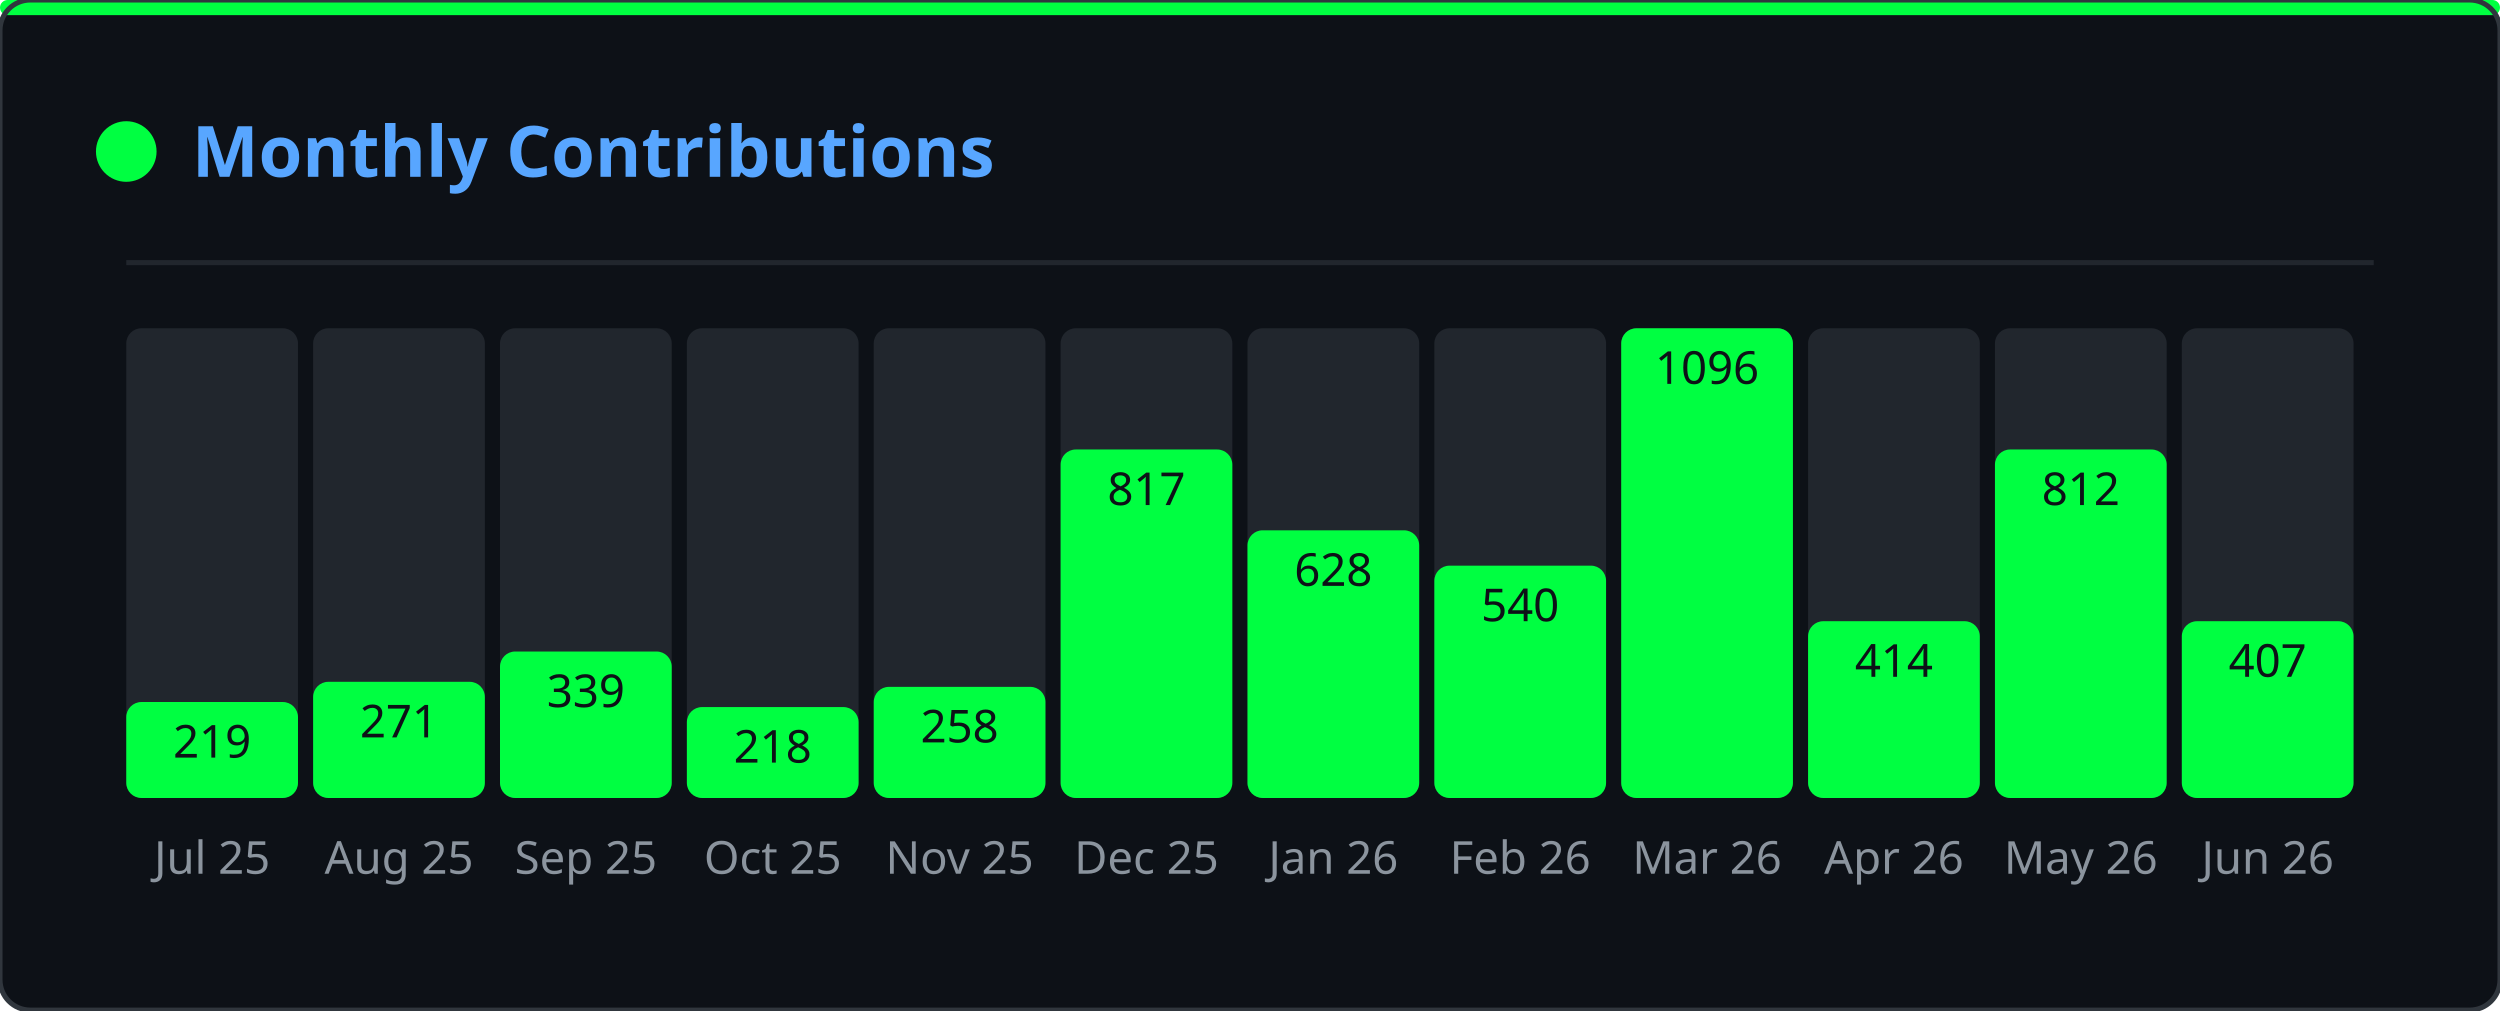
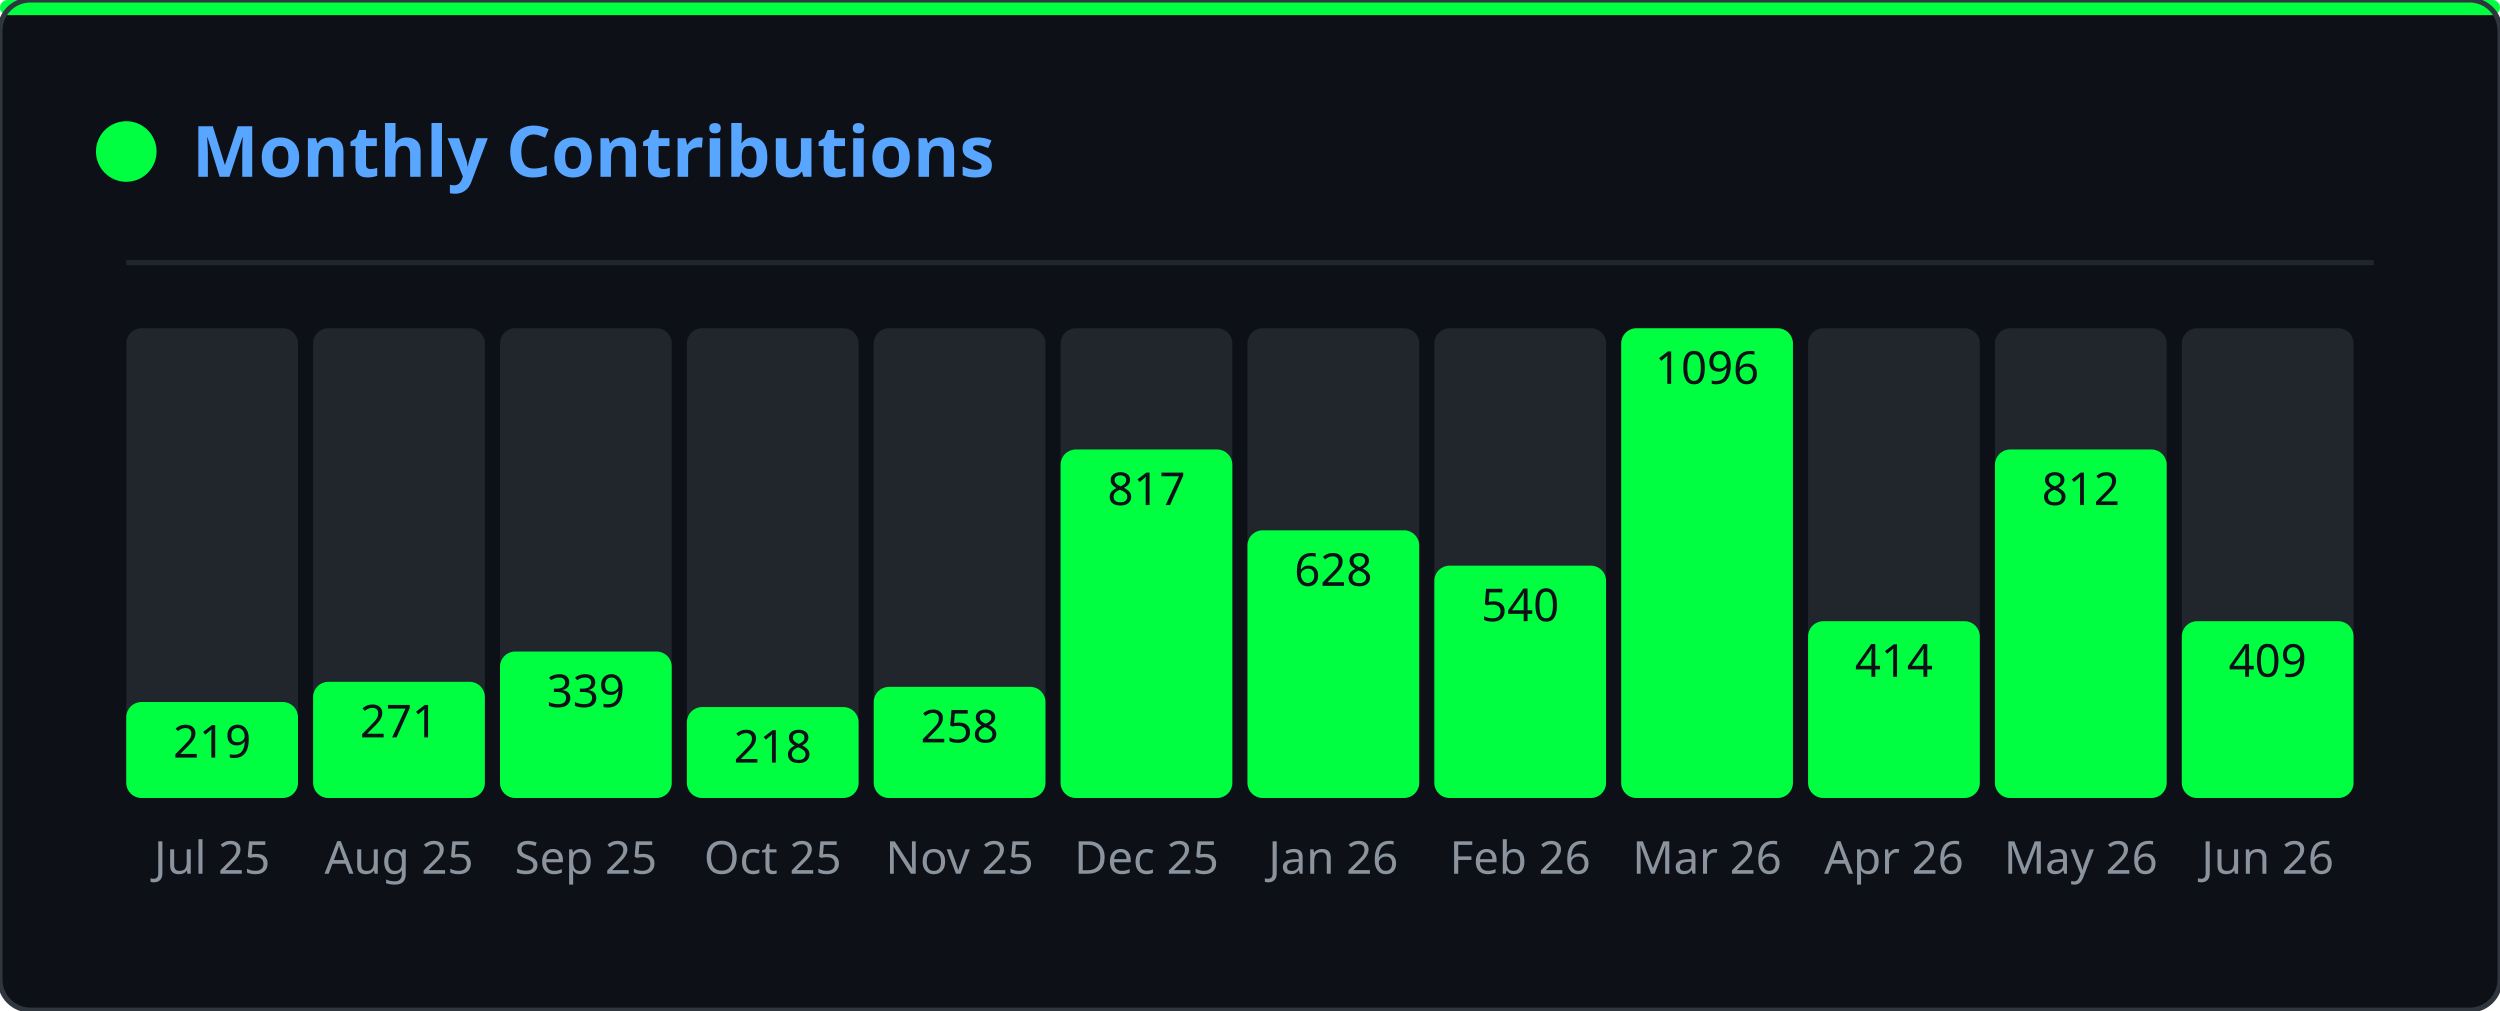
<svg xmlns="http://www.w3.org/2000/svg" width="495" height="200" viewBox="0 0 495 200">
  <defs>
    <clipPath id="gmo-clip">
      <rect width="495" height="200" rx="6" />
    </clipPath>
  </defs>
  <rect width="495" height="200" rx="6" fill="#0d1117" />
  <g clip-path="url(#gmo-clip)">
    <g opacity="0.22">
      <style>@keyframes gmo0{from{transform:translateY(-46px)}to{transform:translateY(214px)}}@keyframes gmo1{from{transform:translateY(-46px)}to{transform:translateY(214px)}}@keyframes gmo2{from{transform:translateY(-46px)}to{transform:translateY(214px)}}@keyframes gmo3{from{transform:translateY(-46px)}to{transform:translateY(214px)}}@keyframes gmo4{from{transform:translateY(-46px)}to{transform:translateY(214px)}}@keyframes gmo5{from{transform:translateY(-46px)}to{transform:translateY(214px)}}@keyframes gmo6{from{transform:translateY(-46px)}to{transform:translateY(214px)}}@keyframes gmo7{from{transform:translateY(-46px)}to{transform:translateY(214px)}}@keyframes gmo8{from{transform:translateY(-46px)}to{transform:translateY(214px)}}@keyframes gmo9{from{transform:translateY(-46px)}to{transform:translateY(214px)}}@keyframes gmo10{from{transform:translateY(-46px)}to{transform:translateY(214px)}}@keyframes gmo11{from{transform:translateY(-46px)}to{transform:translateY(214px)}}@keyframes gmo12{from{transform:translateY(-46px)}to{transform:translateY(214px)}}@keyframes gmo13{from{transform:translateY(-46px)}to{transform:translateY(214px)}}@keyframes gmo14{from{transform:translateY(-46px)}to{transform:translateY(214px)}}@keyframes gmo15{from{transform:translateY(-46px)}to{transform:translateY(214px)}}@keyframes gmo16{from{transform:translateY(-46px)}to{transform:translateY(214px)}}@keyframes gmo17{from{transform:translateY(-46px)}to{transform:translateY(214px)}}@keyframes gmo18{from{transform:translateY(-46px)}to{transform:translateY(214px)}}@keyframes gmo19{from{transform:translateY(-46px)}to{transform:translateY(214px)}}@keyframes gmo20{from{transform:translateY(-46px)}to{transform:translateY(214px)}}@keyframes gmo21{from{transform:translateY(-46px)}to{transform:translateY(214px)}}@keyframes gmo22{from{transform:translateY(-46px)}to{transform:translateY(214px)}}@keyframes gmo23{from{transform:translateY(-46px)}to{transform:translateY(214px)}}@keyframes gmo24{from{transform:translateY(-46px)}to{transform:translateY(214px)}}@keyframes gmo25{from{transform:translateY(-46px)}to{transform:translateY(214px)}}@keyframes gmo26{from{transform:translateY(-46px)}to{transform:translateY(214px)}}@keyframes gmo27{from{transform:translateY(-46px)}to{transform:translateY(214px)}}@keyframes gmo28{from{transform:translateY(-46px)}to{transform:translateY(214px)}}@keyframes gmo29{from{transform:translateY(-46px)}to{transform:translateY(214px)}}@keyframes gmo30{from{transform:translateY(-46px)}to{transform:translateY(214px)}}@keyframes gmo31{from{transform:translateY(-46px)}to{transform:translateY(214px)}}@keyframes gmo32{from{transform:translateY(-46px)}to{transform:translateY(214px)}}@keyframes gmo33{from{transform:translateY(-46px)}to{transform:translateY(214px)}}@keyframes gmo34{from{transform:translateY(-46px)}to{transform:translateY(214px)}}@keyframes gmo35{from{transform:translateY(-46px)}to{transform:translateY(214px)}}@keyframes gmo36{from{transform:translateY(-46px)}to{transform:translateY(214px)}}@keyframes gmo37{from{transform:translateY(-46px)}to{transform:translateY(214px)}}</style>
      <g style="animation:gmo0 3.17s linear infinite;animation-delay:-1.98s">
        <text x="347" y="0" font-family="monospace" font-size="12" fill="#00ff41">ｵ</text>
        <text x="347" y="-14" font-family="monospace" font-size="12" fill="#00ff41" opacity="0.75">ｹ</text>
        <text x="347" y="-28" font-family="monospace" font-size="12" fill="#00ff41" opacity="0.50">ﾙ</text>
        <text x="347" y="-42" font-family="monospace" font-size="12" fill="#00ff41" opacity="0.25">ﾝ</text>
      </g>
      <g style="animation:gmo1 2.45s linear infinite;animation-delay:-0.88s">
        <text x="370" y="0" font-family="monospace" font-size="12" fill="#00ff41">ｬ</text>
        <text x="370" y="-14" font-family="monospace" font-size="12" fill="#00ff41" opacity="0.75">ﾈ</text>
        <text x="370" y="-28" font-family="monospace" font-size="12" fill="#00ff41" opacity="0.50">ｪ</text>
        <text x="370" y="-42" font-family="monospace" font-size="12" fill="#00ff41" opacity="0.25">ﾒ</text>
      </g>
      <g style="animation:gmo2 1.54s linear infinite;animation-delay:-0.38s">
        <text x="143" y="0" font-family="monospace" font-size="12" fill="#00ff41">ｼ</text>
        <text x="143" y="-14" font-family="monospace" font-size="12" fill="#00ff41" opacity="0.75">ﾆ</text>
        <text x="143" y="-28" font-family="monospace" font-size="12" fill="#00ff41" opacity="0.50">ﾃ</text>
        <text x="143" y="-42" font-family="monospace" font-size="12" fill="#00ff41" opacity="0.25">ﾍ</text>
      </g>
      <g style="animation:gmo3 1.56s linear infinite;animation-delay:-0.33s">
        <text x="195" y="0" font-family="monospace" font-size="12" fill="#00ff41">ｯ</text>
        <text x="195" y="-14" font-family="monospace" font-size="12" fill="#00ff41" opacity="0.75">ﾃ</text>
        <text x="195" y="-28" font-family="monospace" font-size="12" fill="#00ff41" opacity="0.50">0</text>
        <text x="195" y="-42" font-family="monospace" font-size="12" fill="#00ff41" opacity="0.25">ﾐ</text>
      </g>
      <g style="animation:gmo4 2.69s linear infinite;animation-delay:-1.17s">
        <text x="23" y="0" font-family="monospace" font-size="12" fill="#00ff41">ｾ</text>
        <text x="23" y="-14" font-family="monospace" font-size="12" fill="#00ff41" opacity="0.75">3</text>
        <text x="23" y="-28" font-family="monospace" font-size="12" fill="#00ff41" opacity="0.50">ﾔ</text>
        <text x="23" y="-42" font-family="monospace" font-size="12" fill="#00ff41" opacity="0.25">ｭ</text>
      </g>
      <g style="animation:gmo5 1.52s linear infinite;animation-delay:-0.85s">
        <text x="277" y="0" font-family="monospace" font-size="12" fill="#00ff41">ｪ</text>
        <text x="277" y="-14" font-family="monospace" font-size="12" fill="#00ff41" opacity="0.75">ﾕ</text>
        <text x="277" y="-28" font-family="monospace" font-size="12" fill="#00ff41" opacity="0.50">5</text>
        <text x="277" y="-42" font-family="monospace" font-size="12" fill="#00ff41" opacity="0.25">ﾁ</text>
      </g>
      <g style="animation:gmo6 1.74s linear infinite;animation-delay:-1.14s">
        <text x="456" y="0" font-family="monospace" font-size="12" fill="#00ff41">0</text>
        <text x="456" y="-14" font-family="monospace" font-size="12" fill="#00ff41" opacity="0.75">ｬ</text>
        <text x="456" y="-28" font-family="monospace" font-size="12" fill="#00ff41" opacity="0.50">ﾗ</text>
        <text x="456" y="-42" font-family="monospace" font-size="12" fill="#00ff41" opacity="0.25">ｭ</text>
      </g>
      <g style="animation:gmo7 3.18s linear infinite;animation-delay:-3.10s">
        <text x="60" y="0" font-family="monospace" font-size="12" fill="#00ff41">9</text>
        <text x="60" y="-14" font-family="monospace" font-size="12" fill="#00ff41" opacity="0.75">ｿ</text>
        <text x="60" y="-28" font-family="monospace" font-size="12" fill="#00ff41" opacity="0.50">1</text>
        <text x="60" y="-42" font-family="monospace" font-size="12" fill="#00ff41" opacity="0.25">ﾔ</text>
      </g>
      <g style="animation:gmo8 2.71s linear infinite;animation-delay:-1.03s">
        <text x="250" y="0" font-family="monospace" font-size="12" fill="#00ff41">ﾆ</text>
        <text x="250" y="-14" font-family="monospace" font-size="12" fill="#00ff41" opacity="0.75">ｳ</text>
        <text x="250" y="-28" font-family="monospace" font-size="12" fill="#00ff41" opacity="0.50">ﾔ</text>
        <text x="250" y="-42" font-family="monospace" font-size="12" fill="#00ff41" opacity="0.25">ｶ</text>
      </g>
      <g style="animation:gmo9 2.04s linear infinite;animation-delay:-2.01s">
        <text x="69" y="0" font-family="monospace" font-size="12" fill="#00ff41">ﾑ</text>
        <text x="69" y="-14" font-family="monospace" font-size="12" fill="#00ff41" opacity="0.75">0</text>
        <text x="69" y="-28" font-family="monospace" font-size="12" fill="#00ff41" opacity="0.50">ﾜ</text>
        <text x="69" y="-42" font-family="monospace" font-size="12" fill="#00ff41" opacity="0.25">ｾ</text>
      </g>
      <g style="animation:gmo10 2.79s linear infinite;animation-delay:-1.46s">
        <text x="434" y="0" font-family="monospace" font-size="12" fill="#00ff41">ﾐ</text>
        <text x="434" y="-14" font-family="monospace" font-size="12" fill="#00ff41" opacity="0.75">ﾐ</text>
        <text x="434" y="-28" font-family="monospace" font-size="12" fill="#00ff41" opacity="0.50">ｨ</text>
        <text x="434" y="-42" font-family="monospace" font-size="12" fill="#00ff41" opacity="0.25">ｱ</text>
      </g>
      <g style="animation:gmo11 2.20s linear infinite;animation-delay:-1.15s">
        <text x="128" y="0" font-family="monospace" font-size="12" fill="#00ff41">ﾔ</text>
        <text x="128" y="-14" font-family="monospace" font-size="12" fill="#00ff41" opacity="0.75">ﾈ</text>
        <text x="128" y="-28" font-family="monospace" font-size="12" fill="#00ff41" opacity="0.50">ｺ</text>
        <text x="128" y="-42" font-family="monospace" font-size="12" fill="#00ff41" opacity="0.25">ﾏ</text>
      </g>
      <g style="animation:gmo12 1.68s linear infinite;animation-delay:-0.15s">
        <text x="16" y="0" font-family="monospace" font-size="12" fill="#00ff41">ｦ</text>
        <text x="16" y="-14" font-family="monospace" font-size="12" fill="#00ff41" opacity="0.75">ｹ</text>
        <text x="16" y="-28" font-family="monospace" font-size="12" fill="#00ff41" opacity="0.50">9</text>
        <text x="16" y="-42" font-family="monospace" font-size="12" fill="#00ff41" opacity="0.25">ﾂ</text>
      </g>
      <g style="animation:gmo13 2.59s linear infinite;animation-delay:-1.86s">
        <text x="211" y="0" font-family="monospace" font-size="12" fill="#00ff41">6</text>
        <text x="211" y="-14" font-family="monospace" font-size="12" fill="#00ff41" opacity="0.75">7</text>
        <text x="211" y="-28" font-family="monospace" font-size="12" fill="#00ff41" opacity="0.50">3</text>
        <text x="211" y="-42" font-family="monospace" font-size="12" fill="#00ff41" opacity="0.25">ｹ</text>
      </g>
      <g style="animation:gmo14 2.60s linear infinite;animation-delay:-0.65s">
        <text x="346" y="0" font-family="monospace" font-size="12" fill="#00ff41">ｶ</text>
        <text x="346" y="-14" font-family="monospace" font-size="12" fill="#00ff41" opacity="0.75">3</text>
        <text x="346" y="-28" font-family="monospace" font-size="12" fill="#00ff41" opacity="0.50">ｮ</text>
        <text x="346" y="-42" font-family="monospace" font-size="12" fill="#00ff41" opacity="0.25">ｼ</text>
      </g>
      <g style="animation:gmo15 2.37s linear infinite;animation-delay:-0.49s">
        <text x="70" y="0" font-family="monospace" font-size="12" fill="#00ff41">7</text>
        <text x="70" y="-14" font-family="monospace" font-size="12" fill="#00ff41" opacity="0.75">0</text>
        <text x="70" y="-28" font-family="monospace" font-size="12" fill="#00ff41" opacity="0.50">ﾊ</text>
        <text x="70" y="-42" font-family="monospace" font-size="12" fill="#00ff41" opacity="0.25">ﾔ</text>
      </g>
      <g style="animation:gmo16 1.89s linear infinite;animation-delay:-0.64s">
        <text x="421" y="0" font-family="monospace" font-size="12" fill="#00ff41">ﾁ</text>
        <text x="421" y="-14" font-family="monospace" font-size="12" fill="#00ff41" opacity="0.75">8</text>
        <text x="421" y="-28" font-family="monospace" font-size="12" fill="#00ff41" opacity="0.50">ﾓ</text>
        <text x="421" y="-42" font-family="monospace" font-size="12" fill="#00ff41" opacity="0.25">ﾘ</text>
      </g>
      <g style="animation:gmo17 1.82s linear infinite;animation-delay:-0.95s">
        <text x="117" y="0" font-family="monospace" font-size="12" fill="#00ff41">ﾗ</text>
        <text x="117" y="-14" font-family="monospace" font-size="12" fill="#00ff41" opacity="0.75">ｴ</text>
        <text x="117" y="-28" font-family="monospace" font-size="12" fill="#00ff41" opacity="0.50">ｯ</text>
        <text x="117" y="-42" font-family="monospace" font-size="12" fill="#00ff41" opacity="0.25">ﾍ</text>
      </g>
      <g style="animation:gmo18 2.63s linear infinite;animation-delay:-1.87s">
        <text x="274" y="0" font-family="monospace" font-size="12" fill="#00ff41">ﾚ</text>
        <text x="274" y="-14" font-family="monospace" font-size="12" fill="#00ff41" opacity="0.75">ﾐ</text>
        <text x="274" y="-28" font-family="monospace" font-size="12" fill="#00ff41" opacity="0.50">ｶ</text>
        <text x="274" y="-42" font-family="monospace" font-size="12" fill="#00ff41" opacity="0.25">0</text>
      </g>
      <g style="animation:gmo19 2.65s linear infinite;animation-delay:-1.13s">
        <text x="438" y="0" font-family="monospace" font-size="12" fill="#00ff41">ｬ</text>
        <text x="438" y="-14" font-family="monospace" font-size="12" fill="#00ff41" opacity="0.75">ﾇ</text>
        <text x="438" y="-28" font-family="monospace" font-size="12" fill="#00ff41" opacity="0.50">ｶ</text>
        <text x="438" y="-42" font-family="monospace" font-size="12" fill="#00ff41" opacity="0.25">ﾖ</text>
      </g>
      <g style="animation:gmo20 2.58s linear infinite;animation-delay:-0.10s">
        <text x="220" y="0" font-family="monospace" font-size="12" fill="#00ff41">ｲ</text>
        <text x="220" y="-14" font-family="monospace" font-size="12" fill="#00ff41" opacity="0.75">ﾜ</text>
        <text x="220" y="-28" font-family="monospace" font-size="12" fill="#00ff41" opacity="0.50">8</text>
        <text x="220" y="-42" font-family="monospace" font-size="12" fill="#00ff41" opacity="0.25">ﾜ</text>
      </g>
      <g style="animation:gmo21 3.19s linear infinite;animation-delay:-2.81s">
        <text x="157" y="0" font-family="monospace" font-size="12" fill="#00ff41">ﾎ</text>
        <text x="157" y="-14" font-family="monospace" font-size="12" fill="#00ff41" opacity="0.75">ﾎ</text>
        <text x="157" y="-28" font-family="monospace" font-size="12" fill="#00ff41" opacity="0.50">ﾝ</text>
        <text x="157" y="-42" font-family="monospace" font-size="12" fill="#00ff41" opacity="0.25">ﾐ</text>
      </g>
      <g style="animation:gmo22 2.13s linear infinite;animation-delay:-1.11s">
        <text x="243" y="0" font-family="monospace" font-size="12" fill="#00ff41">6</text>
        <text x="243" y="-14" font-family="monospace" font-size="12" fill="#00ff41" opacity="0.75">ｧ</text>
        <text x="243" y="-28" font-family="monospace" font-size="12" fill="#00ff41" opacity="0.50">ﾕ</text>
        <text x="243" y="-42" font-family="monospace" font-size="12" fill="#00ff41" opacity="0.25">ﾛ</text>
      </g>
      <g style="animation:gmo23 2.82s linear infinite;animation-delay:-2.46s">
        <text x="136" y="0" font-family="monospace" font-size="12" fill="#00ff41">ｱ</text>
        <text x="136" y="-14" font-family="monospace" font-size="12" fill="#00ff41" opacity="0.75">3</text>
        <text x="136" y="-28" font-family="monospace" font-size="12" fill="#00ff41" opacity="0.50">5</text>
        <text x="136" y="-42" font-family="monospace" font-size="12" fill="#00ff41" opacity="0.25">ﾄ</text>
      </g>
      <g style="animation:gmo24 2.59s linear infinite;animation-delay:-1.04s">
        <text x="259" y="0" font-family="monospace" font-size="12" fill="#00ff41">8</text>
        <text x="259" y="-14" font-family="monospace" font-size="12" fill="#00ff41" opacity="0.75">ﾀ</text>
        <text x="259" y="-28" font-family="monospace" font-size="12" fill="#00ff41" opacity="0.50">ｻ</text>
        <text x="259" y="-42" font-family="monospace" font-size="12" fill="#00ff41" opacity="0.25">ﾘ</text>
      </g>
      <g style="animation:gmo25 3.12s linear infinite;animation-delay:-0.27s">
        <text x="233" y="0" font-family="monospace" font-size="12" fill="#00ff41">ｷ</text>
        <text x="233" y="-14" font-family="monospace" font-size="12" fill="#00ff41" opacity="0.75">ﾍ</text>
        <text x="233" y="-28" font-family="monospace" font-size="12" fill="#00ff41" opacity="0.50">ﾁ</text>
        <text x="233" y="-42" font-family="monospace" font-size="12" fill="#00ff41" opacity="0.25">ｪ</text>
      </g>
      <g style="animation:gmo26 2.75s linear infinite;animation-delay:-0.30s">
        <text x="382" y="0" font-family="monospace" font-size="12" fill="#00ff41">ｭ</text>
        <text x="382" y="-14" font-family="monospace" font-size="12" fill="#00ff41" opacity="0.75">3</text>
        <text x="382" y="-28" font-family="monospace" font-size="12" fill="#00ff41" opacity="0.50">ﾗ</text>
        <text x="382" y="-42" font-family="monospace" font-size="12" fill="#00ff41" opacity="0.25">ﾂ</text>
      </g>
      <g style="animation:gmo27 2.43s linear infinite;animation-delay:-0.93s">
        <text x="135" y="0" font-family="monospace" font-size="12" fill="#00ff41">ﾌ</text>
        <text x="135" y="-14" font-family="monospace" font-size="12" fill="#00ff41" opacity="0.75">ﾀ</text>
        <text x="135" y="-28" font-family="monospace" font-size="12" fill="#00ff41" opacity="0.50">ｩ</text>
        <text x="135" y="-42" font-family="monospace" font-size="12" fill="#00ff41" opacity="0.25">ﾗ</text>
      </g>
      <g style="animation:gmo28 1.82s linear infinite;animation-delay:-1.45s">
        <text x="292" y="0" font-family="monospace" font-size="12" fill="#00ff41">ｴ</text>
        <text x="292" y="-14" font-family="monospace" font-size="12" fill="#00ff41" opacity="0.75">ﾏ</text>
        <text x="292" y="-28" font-family="monospace" font-size="12" fill="#00ff41" opacity="0.50">ｼ</text>
        <text x="292" y="-42" font-family="monospace" font-size="12" fill="#00ff41" opacity="0.25">ｱ</text>
      </g>
      <g style="animation:gmo29 2.70s linear infinite;animation-delay:-0.09s">
        <text x="226" y="0" font-family="monospace" font-size="12" fill="#00ff41">ｸ</text>
        <text x="226" y="-14" font-family="monospace" font-size="12" fill="#00ff41" opacity="0.75">ﾍ</text>
        <text x="226" y="-28" font-family="monospace" font-size="12" fill="#00ff41" opacity="0.50">ﾏ</text>
        <text x="226" y="-42" font-family="monospace" font-size="12" fill="#00ff41" opacity="0.25">ﾇ</text>
      </g>
      <g style="animation:gmo30 2.38s linear infinite;animation-delay:-0.91s">
        <text x="359" y="0" font-family="monospace" font-size="12" fill="#00ff41">ｽ</text>
        <text x="359" y="-14" font-family="monospace" font-size="12" fill="#00ff41" opacity="0.75">ｹ</text>
        <text x="359" y="-28" font-family="monospace" font-size="12" fill="#00ff41" opacity="0.50">ｳ</text>
        <text x="359" y="-42" font-family="monospace" font-size="12" fill="#00ff41" opacity="0.25">ｪ</text>
      </g>
      <g style="animation:gmo31 2.02s linear infinite;animation-delay:-1.07s">
        <text x="440" y="0" font-family="monospace" font-size="12" fill="#00ff41">ｨ</text>
        <text x="440" y="-14" font-family="monospace" font-size="12" fill="#00ff41" opacity="0.75">ｶ</text>
        <text x="440" y="-28" font-family="monospace" font-size="12" fill="#00ff41" opacity="0.50">ｲ</text>
        <text x="440" y="-42" font-family="monospace" font-size="12" fill="#00ff41" opacity="0.25">0</text>
      </g>
      <g style="animation:gmo32 2.12s linear infinite;animation-delay:-0.56s">
        <text x="300" y="0" font-family="monospace" font-size="12" fill="#00ff41">ﾂ</text>
        <text x="300" y="-14" font-family="monospace" font-size="12" fill="#00ff41" opacity="0.75">ｻ</text>
        <text x="300" y="-28" font-family="monospace" font-size="12" fill="#00ff41" opacity="0.50">ｭ</text>
        <text x="300" y="-42" font-family="monospace" font-size="12" fill="#00ff41" opacity="0.25">ｬ</text>
      </g>
      <g style="animation:gmo33 2.94s linear infinite;animation-delay:-0.60s">
        <text x="350" y="0" font-family="monospace" font-size="12" fill="#00ff41">1</text>
        <text x="350" y="-14" font-family="monospace" font-size="12" fill="#00ff41" opacity="0.75">ﾓ</text>
        <text x="350" y="-28" font-family="monospace" font-size="12" fill="#00ff41" opacity="0.50">8</text>
        <text x="350" y="-42" font-family="monospace" font-size="12" fill="#00ff41" opacity="0.25">4</text>
      </g>
      <g style="animation:gmo34 1.56s linear infinite;animation-delay:-0.30s">
        <text x="230" y="0" font-family="monospace" font-size="12" fill="#00ff41">1</text>
        <text x="230" y="-14" font-family="monospace" font-size="12" fill="#00ff41" opacity="0.75">ﾝ</text>
        <text x="230" y="-28" font-family="monospace" font-size="12" fill="#00ff41" opacity="0.50">ｭ</text>
        <text x="230" y="-42" font-family="monospace" font-size="12" fill="#00ff41" opacity="0.25">ﾘ</text>
      </g>
      <g style="animation:gmo35 1.82s linear infinite;animation-delay:-1.61s">
        <text x="24" y="0" font-family="monospace" font-size="12" fill="#00ff41">7</text>
        <text x="24" y="-14" font-family="monospace" font-size="12" fill="#00ff41" opacity="0.75">ｲ</text>
        <text x="24" y="-28" font-family="monospace" font-size="12" fill="#00ff41" opacity="0.50">ｱ</text>
        <text x="24" y="-42" font-family="monospace" font-size="12" fill="#00ff41" opacity="0.25">ｱ</text>
      </g>
      <g style="animation:gmo36 3.09s linear infinite;animation-delay:-2.58s">
        <text x="18" y="0" font-family="monospace" font-size="12" fill="#00ff41">ﾈ</text>
        <text x="18" y="-14" font-family="monospace" font-size="12" fill="#00ff41" opacity="0.75">ｿ</text>
        <text x="18" y="-28" font-family="monospace" font-size="12" fill="#00ff41" opacity="0.50">ｵ</text>
        <text x="18" y="-42" font-family="monospace" font-size="12" fill="#00ff41" opacity="0.25">ｴ</text>
      </g>
      <g style="animation:gmo37 2.82s linear infinite;animation-delay:-0.52s">
        <text x="457" y="0" font-family="monospace" font-size="12" fill="#00ff41">1</text>
        <text x="457" y="-14" font-family="monospace" font-size="12" fill="#00ff41" opacity="0.75">ｹ</text>
        <text x="457" y="-28" font-family="monospace" font-size="12" fill="#00ff41" opacity="0.50">ﾔ</text>
        <text x="457" y="-42" font-family="monospace" font-size="12" fill="#00ff41" opacity="0.25">ｴ</text>
      </g>
    </g>
  </g>
  <rect width="495" height="3" rx="1.5" fill="#00ff41" />
  <rect width="495" height="200" rx="6" fill="none" stroke="#30363d" stroke-width="1" />
  <circle cx="25" cy="30" r="6" fill="#00ff41" />
  <text x="38" y="35" font-family="'Segoe UI',Ubuntu,sans-serif" font-size="14" font-weight="600" fill="#58a6ff">Monthly Contributions</text>
  <line x1="25" y1="52" x2="470" y2="52" stroke="#21262d" stroke-width="1" />
  <rect x="25" y="65" width="34" height="93" rx="3" fill="#21262d" />
  <rect x="25" y="139" width="34" height="19" rx="3" fill="#00ff41" />
  <text x="42" y="173" text-anchor="middle" font-family="'Segoe UI',Ubuntu,sans-serif" font-size="9" fill="#8b949e">Jul 25</text>
  <text x="42" y="150" text-anchor="middle" font-family="'Segoe UI',Ubuntu,sans-serif" font-size="9" fill="#0d1117">219</text>
  <rect x="62" y="65" width="34" height="93" rx="3" fill="#21262d" />
  <rect x="62" y="135" width="34" height="23" rx="3" fill="#00ff41" />
  <text x="79" y="173" text-anchor="middle" font-family="'Segoe UI',Ubuntu,sans-serif" font-size="9" fill="#8b949e">Aug 25</text>
  <text x="79" y="146" text-anchor="middle" font-family="'Segoe UI',Ubuntu,sans-serif" font-size="9" fill="#0d1117">271</text>
  <rect x="99" y="65" width="34" height="93" rx="3" fill="#21262d" />
  <rect x="99" y="129" width="34" height="29" rx="3" fill="#00ff41" />
  <text x="116" y="173" text-anchor="middle" font-family="'Segoe UI',Ubuntu,sans-serif" font-size="9" fill="#8b949e">Sep 25</text>
  <text x="116" y="140" text-anchor="middle" font-family="'Segoe UI',Ubuntu,sans-serif" font-size="9" fill="#0d1117">339</text>
  <rect x="136" y="65" width="34" height="93" rx="3" fill="#21262d" />
  <rect x="136" y="140" width="34" height="18" rx="3" fill="#00ff41" />
  <text x="153" y="173" text-anchor="middle" font-family="'Segoe UI',Ubuntu,sans-serif" font-size="9" fill="#8b949e">Oct 25</text>
  <text x="153" y="151" text-anchor="middle" font-family="'Segoe UI',Ubuntu,sans-serif" font-size="9" fill="#0d1117">218</text>
  <rect x="173" y="65" width="34" height="93" rx="3" fill="#21262d" />
  <rect x="173" y="136" width="34" height="22" rx="3" fill="#00ff41" />
  <text x="190" y="173" text-anchor="middle" font-family="'Segoe UI',Ubuntu,sans-serif" font-size="9" fill="#8b949e">Nov 25</text>
  <text x="190" y="147" text-anchor="middle" font-family="'Segoe UI',Ubuntu,sans-serif" font-size="9" fill="#0d1117">258</text>
  <rect x="210" y="65" width="34" height="93" rx="3" fill="#21262d" />
  <rect x="210" y="89" width="34" height="69" rx="3" fill="#00ff41" />
  <text x="227" y="173" text-anchor="middle" font-family="'Segoe UI',Ubuntu,sans-serif" font-size="9" fill="#8b949e">Dec 25</text>
  <text x="227" y="100" text-anchor="middle" font-family="'Segoe UI',Ubuntu,sans-serif" font-size="9" fill="#0d1117">817</text>
  <rect x="247" y="65" width="34" height="93" rx="3" fill="#21262d" />
  <rect x="247" y="105" width="34" height="53" rx="3" fill="#00ff41" />
  <text x="264" y="173" text-anchor="middle" font-family="'Segoe UI',Ubuntu,sans-serif" font-size="9" fill="#8b949e">Jan 26</text>
  <text x="264" y="116" text-anchor="middle" font-family="'Segoe UI',Ubuntu,sans-serif" font-size="9" fill="#0d1117">628</text>
  <rect x="284" y="65" width="34" height="93" rx="3" fill="#21262d" />
  <rect x="284" y="112" width="34" height="46" rx="3" fill="#00ff41" />
  <text x="301" y="173" text-anchor="middle" font-family="'Segoe UI',Ubuntu,sans-serif" font-size="9" fill="#8b949e">Feb 26</text>
  <text x="301" y="123" text-anchor="middle" font-family="'Segoe UI',Ubuntu,sans-serif" font-size="9" fill="#0d1117">540</text>
  <rect x="321" y="65" width="34" height="93" rx="3" fill="#21262d" />
  <rect x="321" y="65" width="34" height="93" rx="3" fill="#00ff41" />
  <text x="338" y="173" text-anchor="middle" font-family="'Segoe UI',Ubuntu,sans-serif" font-size="9" fill="#8b949e">Mar 26</text>
  <text x="338" y="76" text-anchor="middle" font-family="'Segoe UI',Ubuntu,sans-serif" font-size="9" fill="#0d1117">1096</text>
  <rect x="358" y="65" width="34" height="93" rx="3" fill="#21262d" />
  <rect x="358" y="123" width="34" height="35" rx="3" fill="#00ff41" />
  <text x="375" y="173" text-anchor="middle" font-family="'Segoe UI',Ubuntu,sans-serif" font-size="9" fill="#8b949e">Apr 26</text>
  <text x="375" y="134" text-anchor="middle" font-family="'Segoe UI',Ubuntu,sans-serif" font-size="9" fill="#0d1117">414</text>
  <rect x="395" y="65" width="34" height="93" rx="3" fill="#21262d" />
  <rect x="395" y="89" width="34" height="69" rx="3" fill="#00ff41" />
  <text x="412" y="173" text-anchor="middle" font-family="'Segoe UI',Ubuntu,sans-serif" font-size="9" fill="#8b949e">May 26</text>
  <text x="412" y="100" text-anchor="middle" font-family="'Segoe UI',Ubuntu,sans-serif" font-size="9" fill="#0d1117">812</text>
  <rect x="432" y="65" width="34" height="93" rx="3" fill="#21262d" />
  <rect x="432" y="123" width="34" height="35" rx="3" fill="#00ff41" />
  <text x="449" y="173" text-anchor="middle" font-family="'Segoe UI',Ubuntu,sans-serif" font-size="9" fill="#8b949e">Jun 26</text>
-   <text x="449" y="134" text-anchor="middle" font-family="'Segoe UI',Ubuntu,sans-serif" font-size="9" fill="#0d1117">407</text>
+   <text x="449" y="134" text-anchor="middle" font-family="'Segoe UI',Ubuntu,sans-serif" font-size="9" fill="#0d1117">409</text>
</svg>
